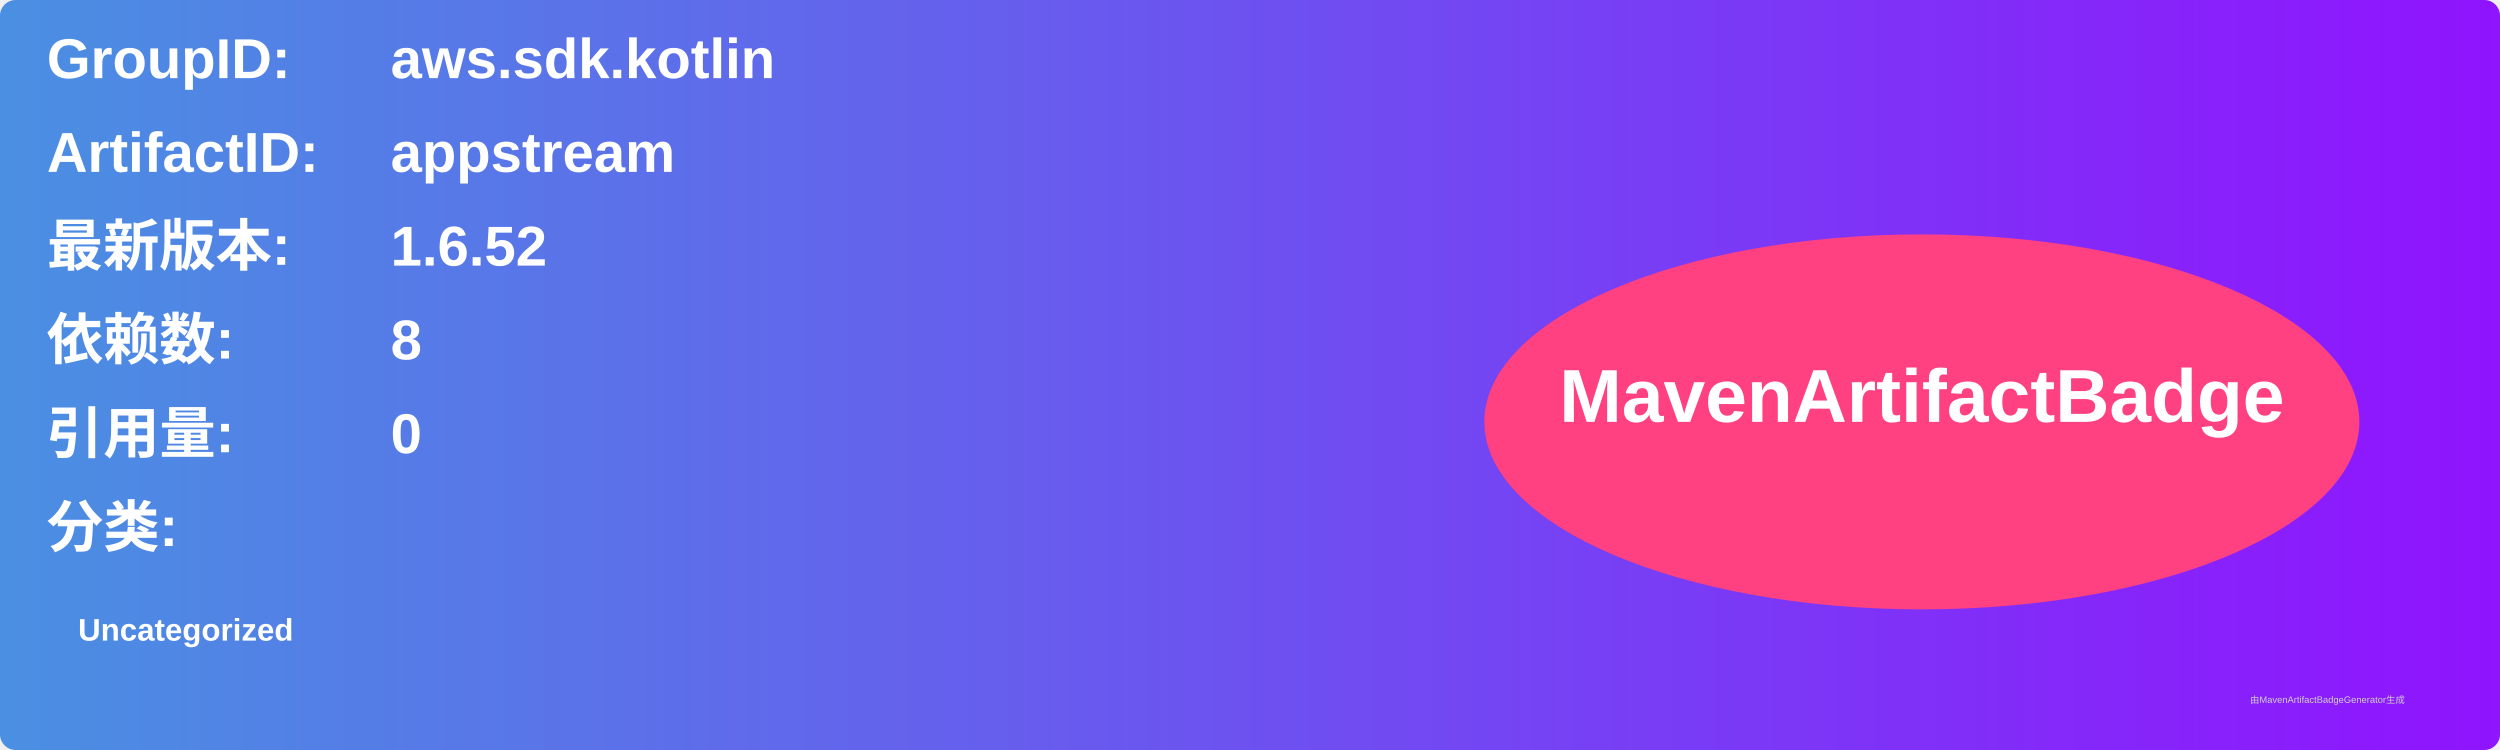
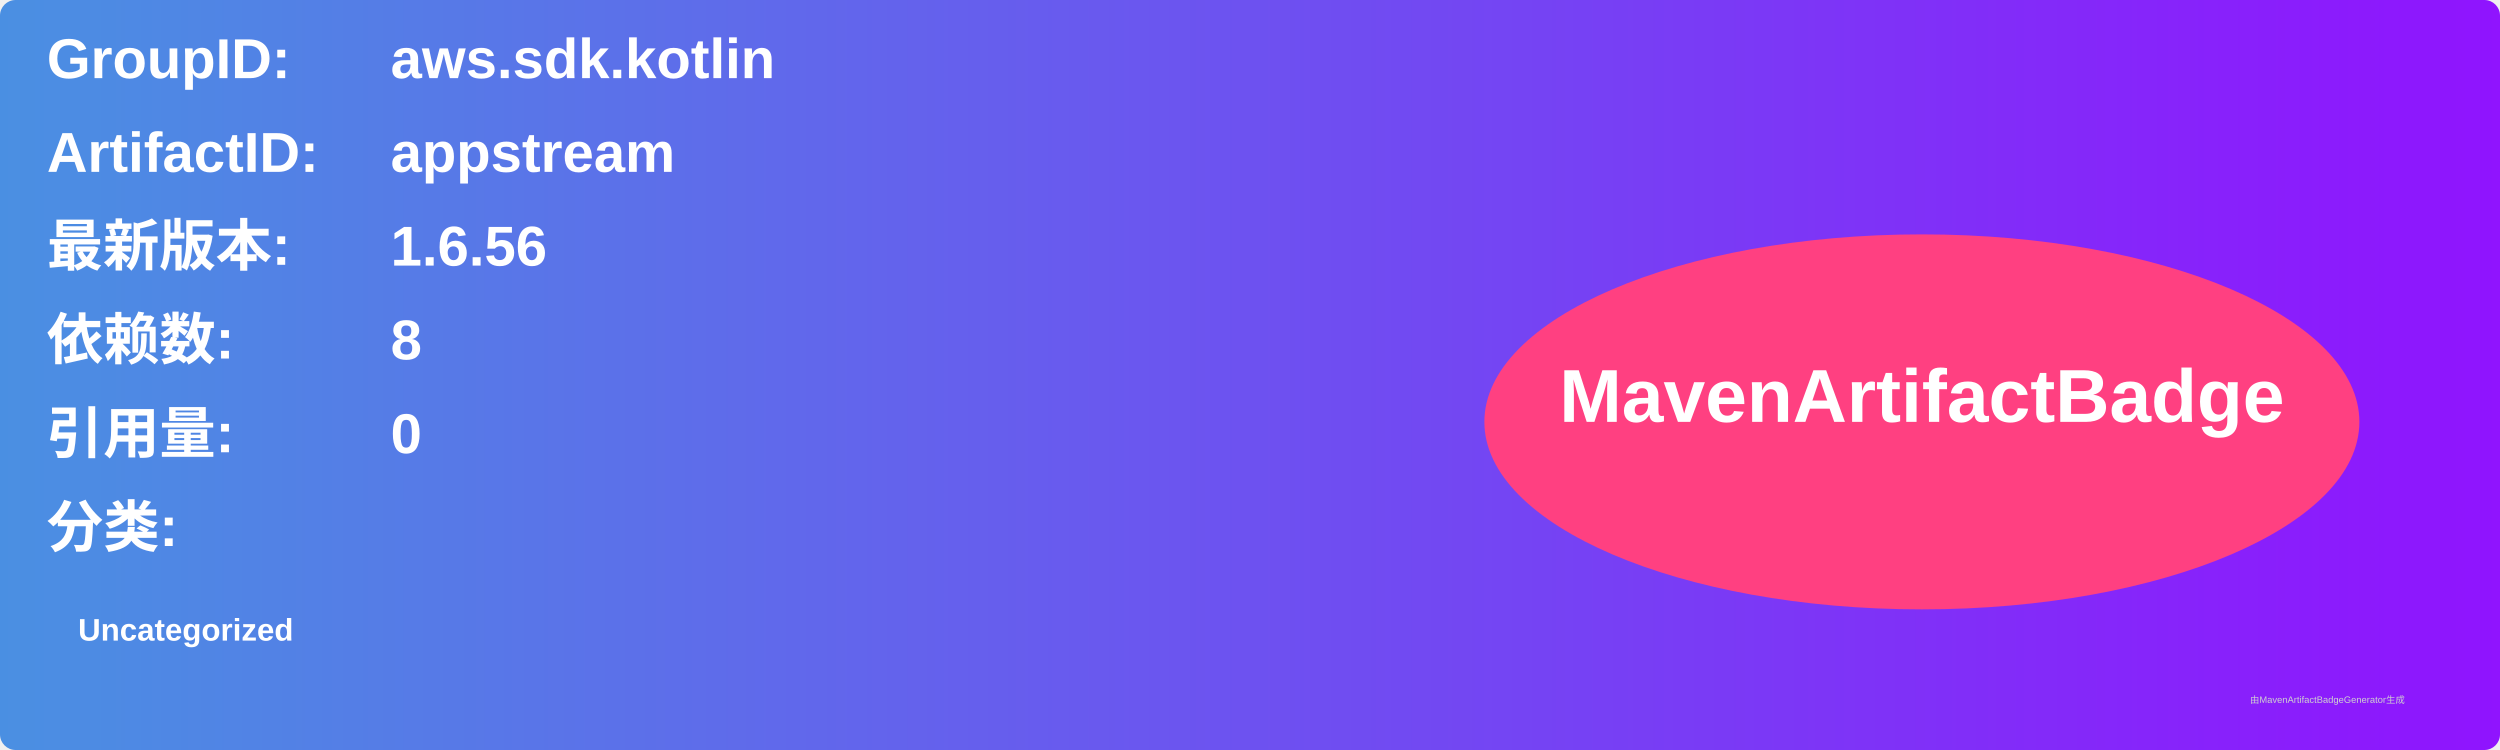
<svg xmlns="http://www.w3.org/2000/svg" width="800" height="240" viewBox="0 0 800 240">
  <linearGradient id="grad" x1="0%" y1="0%" x2="100%" y2="0%">
    <stop offset="0%" stop-color="#4a90e2" />
    <stop offset="100%" stop-color="#9013fe" />
  </linearGradient>
  <rect width="100%" height="100%" rx="5" ry="5" fill="url(#grad)" />
  <g transform="translate(15, 15)">
    <text x="0" y="10" font-family="Arial" font-size="18" fill="white" font-weight="bold" width="260">GroupID:</text>
    <text x="110" y="10" font-family="Arial" font-size="18" fill="white" font-weight="bold" width="460">aws.sdk.kotlin</text>
    <text x="0" y="40" font-family="Arial" font-size="18" fill="white" font-weight="bold" width="260">ArtifactID:</text>
    <text x="110" y="40" font-family="Arial" font-size="18" fill="white" font-weight="bold" width="460">appstream</text>
    <text x="0" y="70" font-family="Arial" font-size="18" fill="white" font-weight="bold">最新版本:</text>
    <text x="110" y="70" font-family="Arial" font-size="18" fill="white" font-weight="bold">
-       <tspan font-weight="bold">1.6.52</tspan>
+       <tspan font-weight="bold">1.6.56</tspan>
    </text>
    <text x="0" y="100" font-family="Arial" font-size="18" fill="white" font-weight="bold">依赖数: </text>
    <text x="110" y="100" font-family="Arial" font-size="18" fill="white">
      <tspan font-weight="bold">8</tspan>
    </text>
    <text x="0" y="130" font-family="Arial" font-size="18" fill="white" font-weight="bold">引用量: </text>
    <text x="110" y="130" font-family="Arial" font-size="18" fill="white">
      <tspan font-weight="bold">0</tspan>
    </text>
    <text x="0" y="160" font-family="Arial" font-size="18" fill="white" font-weight="bold">分类:</text>
    <text x="10" y="190" font-family="Arial" font-size="10" fill="white">
      <tspan font-weight="bold">Uncategorized</tspan>
    </text>
    <ellipse cx="600" cy="120" rx="140" ry="60" fill="#ff4081" />
    <text x="600" y="120" text-anchor="middle" font-family="Arial" font-size="24" fill="white" font-weight="bold">MavenArtifactBadge</text>
  </g>
  <text x="720" y="225" font-family="Arial" font-size="3" fill="#d0d0d0">由MavenArtifactBadgeGenerator生成</text>
</svg>
